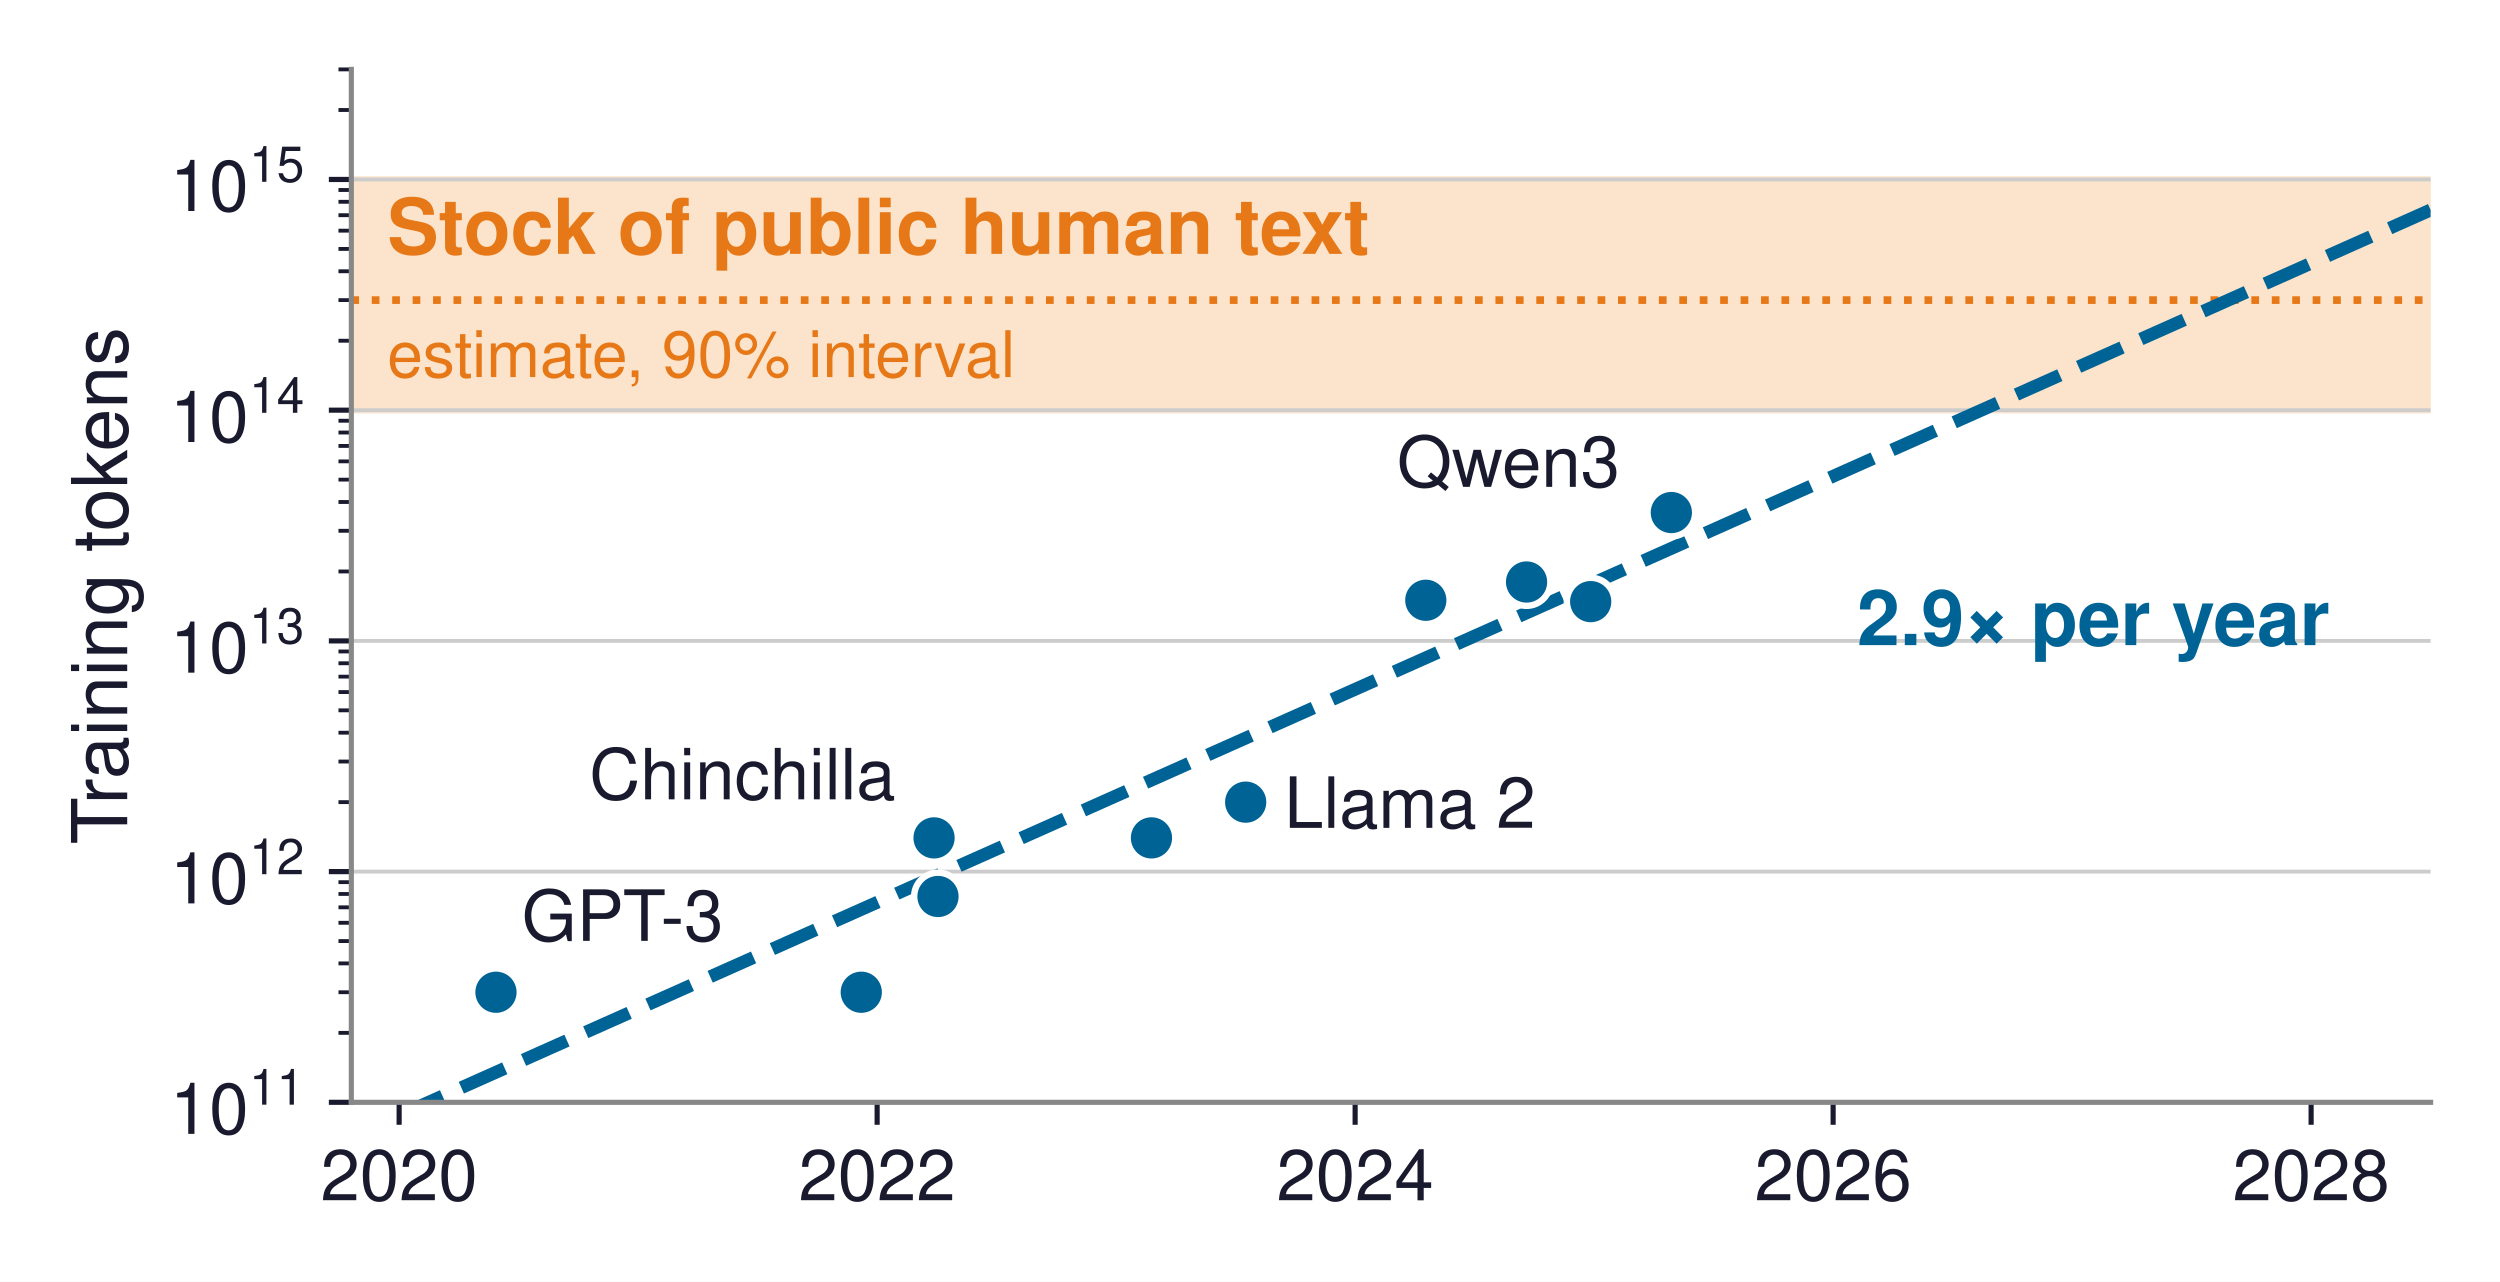
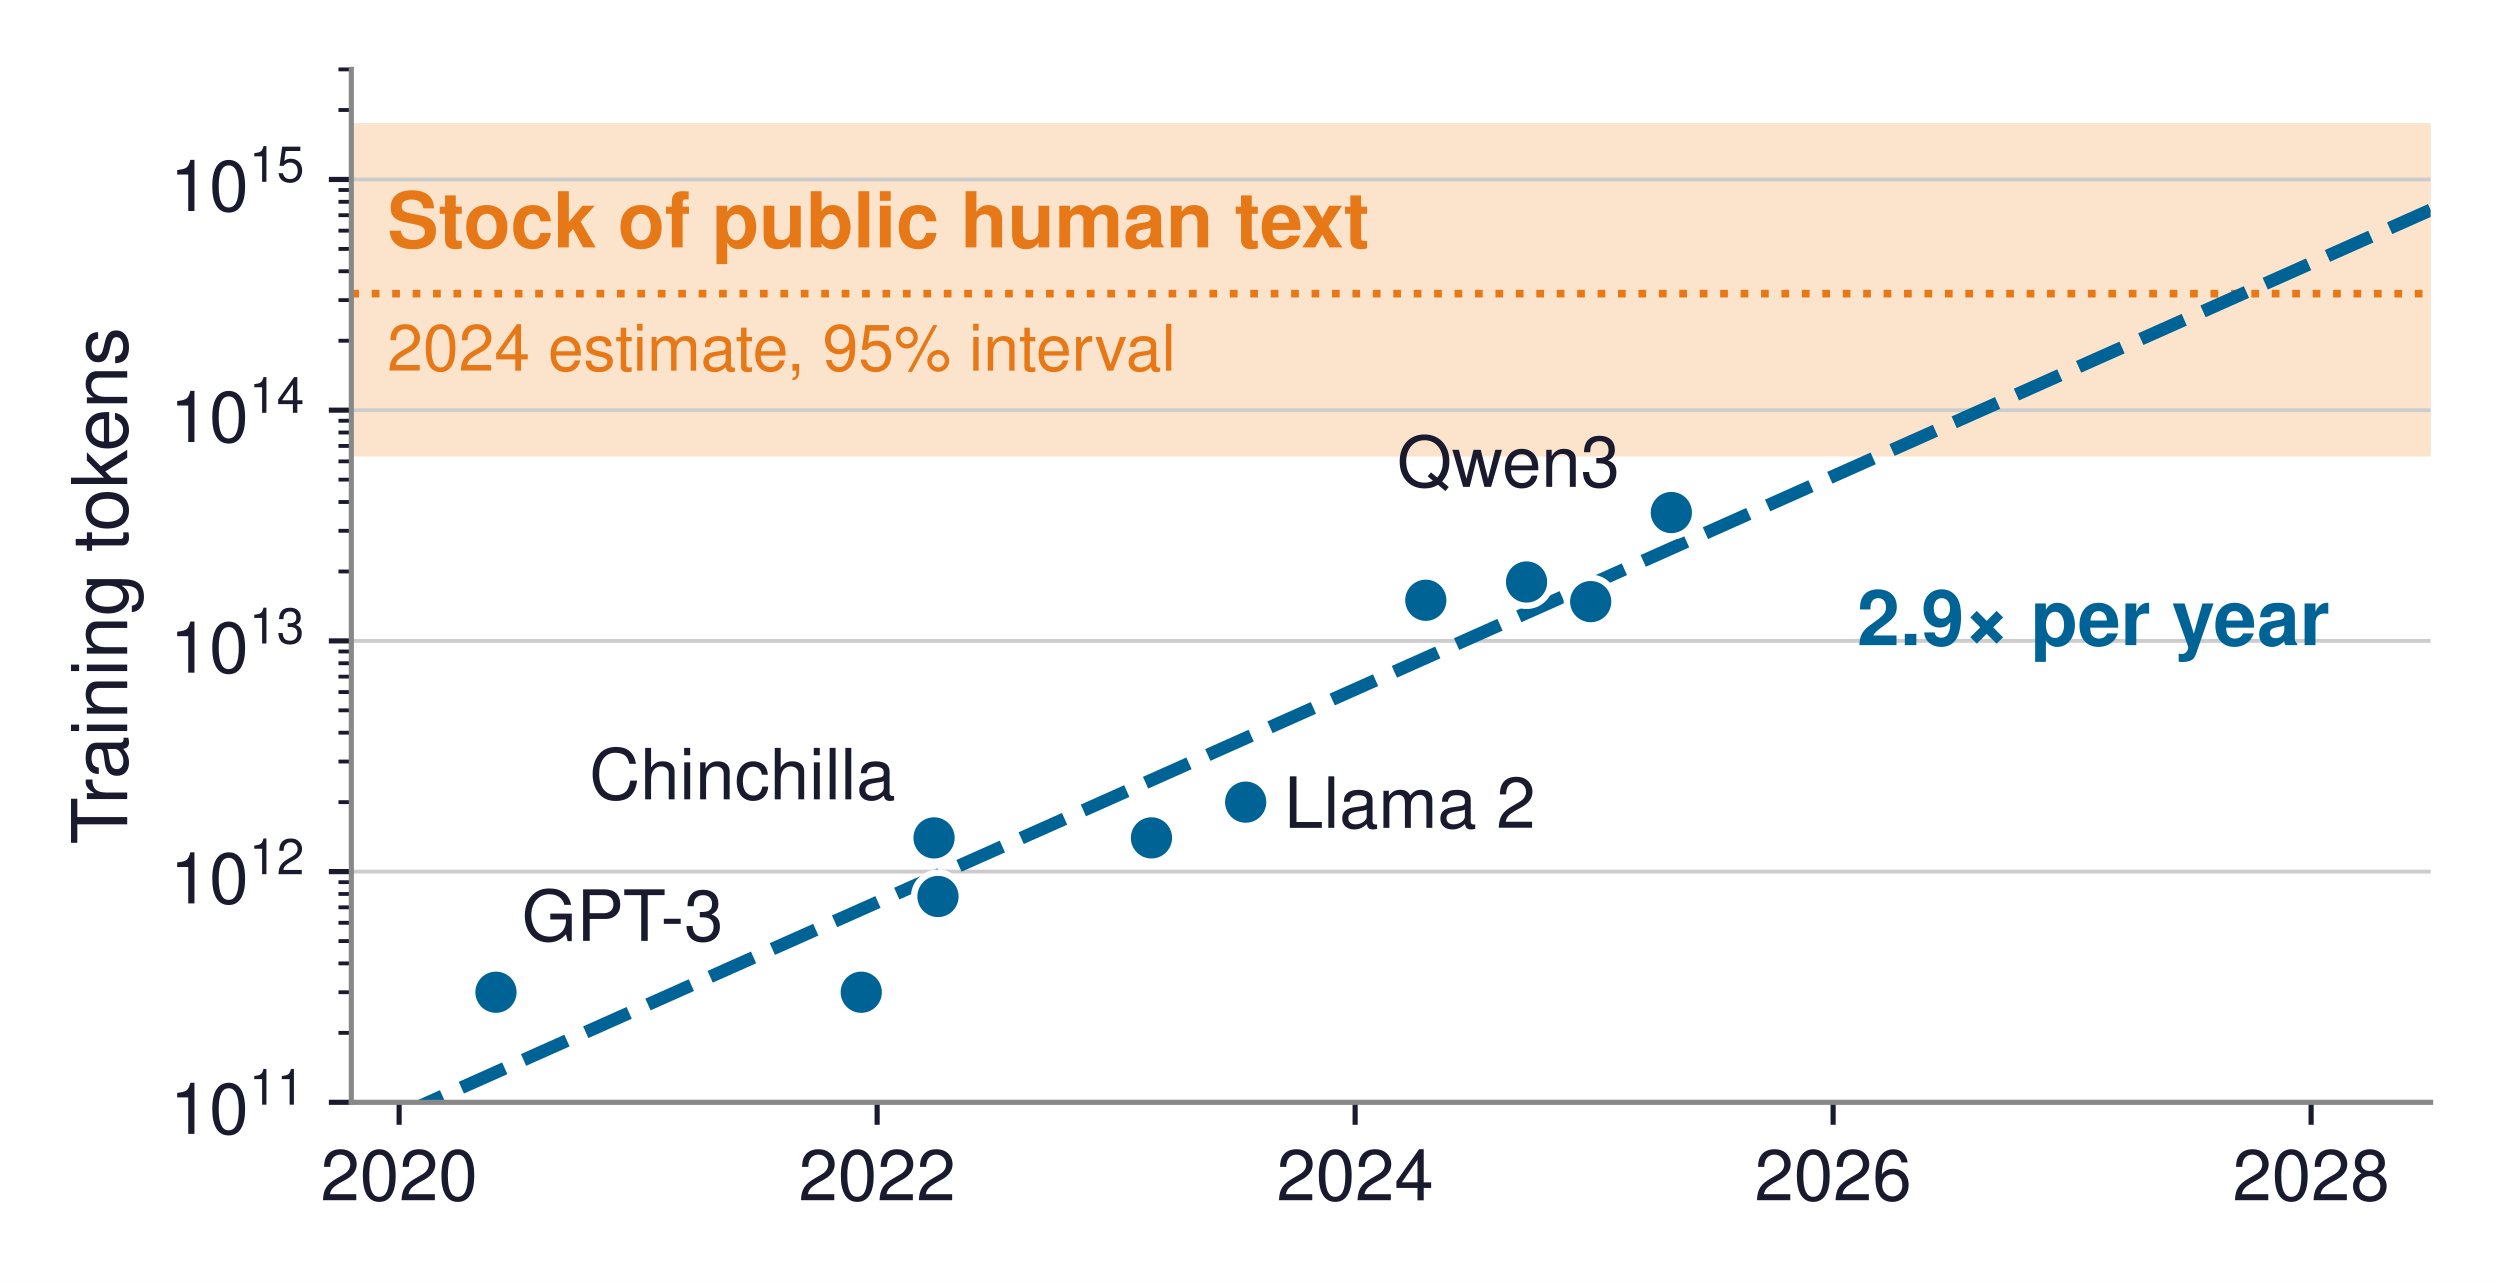
<svg xmlns="http://www.w3.org/2000/svg" xmlns:xlink="http://www.w3.org/1999/xlink" width="389.125pt" height="199.495pt" viewBox="0 0 389.125 199.495" version="1.1">
  <defs>
    <style type="text/css">*{stroke-linejoin: round; stroke-linecap: butt}</style>
  </defs>
  <g id="figure_1">
    <g id="patch_1">
      <path d="M 0 199.495  L 389.125 199.495  L 389.125 0  L 0 0  z " style="fill: #ffffff" />
    </g>
    <g id="axes_1">
      <g id="patch_2">
        <path d="M 54.685 171.576  L 378.325 171.576  L 378.325 10.8  L 54.685 10.8  z " style="fill: #ffffff" />
      </g>
      <g id="patch_3">
-         <path d="M 54.685 63.844  L 378.325 63.844  L 378.325 27.934  L 54.685 27.934  z " clip-path="url(#p54ebecb9c7)" style="fill: #fce4cc; stroke: #fce4cc; stroke-linejoin: miter" />
+         <path d="M 54.685 70.563  L 378.325 70.563  L 378.325 19.658  L 54.685 19.658  z " clip-path="url(#p8c5653a4a6)" style="fill: #fce4cc; stroke: #fce4cc; stroke-linejoin: miter" />
      </g>
      <g id="matplotlib.axis_1">
        <g id="xtick_1">
          <g id="line2d_1">
            <defs>
-               <path id="m4d610ecbe0" d="M 0 0  L 0 3.5  " style="stroke: #1a1a2e; stroke-width: 0.8" />
+               <path id="m90d59d3c24" d="M 0 0  L 0 3.5  " style="stroke: #1a1a2e; stroke-width: 0.8" />
            </defs>
            <g>
-               <use xlink:href="#m4d610ecbe0" x="62.125" y="171.576" style="fill: #1a1a2e; stroke: #1a1a2e; stroke-width: 0.8" />
+               <use xlink:href="#m90d59d3c24" x="62.125" y="171.576" style="fill: #1a1a2e; stroke: #1a1a2e; stroke-width: 0.8" />
            </g>
          </g>
          <g id="text_1">
            <text style="font-size: 11px; font-family: 'Helvetica', 'Arial', 'DejaVu Sans', sans-serif; text-anchor: middle; fill: #1a1a2e" x="62.125" y="186.826" transform="rotate(-0 62.125 186.826)">2020</text>
          </g>
        </g>
        <g id="xtick_2">
          <g id="line2d_2">
            <g>
-               <use xlink:href="#m4d610ecbe0" x="136.525" y="171.576" style="fill: #1a1a2e; stroke: #1a1a2e; stroke-width: 0.8" />
+               <use xlink:href="#m90d59d3c24" x="136.525" y="171.576" style="fill: #1a1a2e; stroke: #1a1a2e; stroke-width: 0.8" />
            </g>
          </g>
          <g id="text_2">
            <text style="font-size: 11px; font-family: 'Helvetica', 'Arial', 'DejaVu Sans', sans-serif; text-anchor: middle; fill: #1a1a2e" x="136.525" y="186.826" transform="rotate(-0 136.525 186.826)">2022</text>
          </g>
        </g>
        <g id="xtick_3">
          <g id="line2d_3">
            <g>
-               <use xlink:href="#m4d610ecbe0" x="210.925" y="171.576" style="fill: #1a1a2e; stroke: #1a1a2e; stroke-width: 0.8" />
+               <use xlink:href="#m90d59d3c24" x="210.925" y="171.576" style="fill: #1a1a2e; stroke: #1a1a2e; stroke-width: 0.8" />
            </g>
          </g>
          <g id="text_3">
            <text style="font-size: 11px; font-family: 'Helvetica', 'Arial', 'DejaVu Sans', sans-serif; text-anchor: middle; fill: #1a1a2e" x="210.925" y="186.826" transform="rotate(-0 210.925 186.826)">2024</text>
          </g>
        </g>
        <g id="xtick_4">
          <g id="line2d_4">
            <g>
-               <use xlink:href="#m4d610ecbe0" x="285.325" y="171.576" style="fill: #1a1a2e; stroke: #1a1a2e; stroke-width: 0.8" />
+               <use xlink:href="#m90d59d3c24" x="285.325" y="171.576" style="fill: #1a1a2e; stroke: #1a1a2e; stroke-width: 0.8" />
            </g>
          </g>
          <g id="text_4">
            <text style="font-size: 11px; font-family: 'Helvetica', 'Arial', 'DejaVu Sans', sans-serif; text-anchor: middle; fill: #1a1a2e" x="285.325" y="186.826" transform="rotate(-0 285.325 186.826)">2026</text>
          </g>
        </g>
        <g id="xtick_5">
          <g id="line2d_5">
            <g>
-               <use xlink:href="#m4d610ecbe0" x="359.725" y="171.576" style="fill: #1a1a2e; stroke: #1a1a2e; stroke-width: 0.8" />
+               <use xlink:href="#m90d59d3c24" x="359.725" y="171.576" style="fill: #1a1a2e; stroke: #1a1a2e; stroke-width: 0.8" />
            </g>
          </g>
          <g id="text_5">
            <text style="font-size: 11px; font-family: 'Helvetica', 'Arial', 'DejaVu Sans', sans-serif; text-anchor: middle; fill: #1a1a2e" x="359.725" y="186.826" transform="rotate(-0 359.725 186.826)">2028</text>
          </g>
        </g>
      </g>
      <g id="matplotlib.axis_2">
        <g id="ytick_1">
          <g id="line2d_6">
-             <path d="M 54.685 171.576  L 378.325 171.576  " clip-path="url(#p54ebecb9c7)" style="fill: none; stroke: #cccccc; stroke-width: 0.6; stroke-linecap: square" />
+             <path d="M 54.685 171.576  L 378.325 171.576  " clip-path="url(#p8c5653a4a6)" style="fill: none; stroke: #cccccc; stroke-width: 0.6; stroke-linecap: square" />
          </g>
          <g id="line2d_7">
            <defs>
-               <path id="mfa32a168d2" d="M 0 0  L -3.5 0  " style="stroke: #1a1a2e; stroke-width: 0.8" />
+               <path id="m1d4106b1c8" d="M 0 0  L -3.5 0  " style="stroke: #1a1a2e; stroke-width: 0.8" />
            </defs>
            <g>
-               <use xlink:href="#mfa32a168d2" x="54.685" y="171.576" style="fill: #1a1a2e; stroke: #1a1a2e; stroke-width: 0.8" />
+               <use xlink:href="#m1d4106b1c8" x="54.685" y="171.576" style="fill: #1a1a2e; stroke: #1a1a2e; stroke-width: 0.8" />
            </g>
          </g>
          <g id="text_6">
            <g style="fill: #1a1a2e" transform="translate(26.455 176.581)">
              <text>
                <tspan x="0" y="-0.098" style="font-size: 11px; font-family: 'Helvetica'; fill: #1a1a2e">1</tspan>
                <tspan x="6.118" y="-0.098" style="font-size: 11px; font-family: 'Helvetica'; fill: #1a1a2e">0</tspan>
                <tspan x="12.341" y="-4.641" style="font-size: 7.7px; font-family: 'Helvetica'; fill: #1a1a2e">1</tspan>
                <tspan x="16.623" y="-4.641" style="font-size: 7.7px; font-family: 'Helvetica'; fill: #1a1a2e">1</tspan>
              </text>
            </g>
          </g>
        </g>
        <g id="ytick_2">
          <g id="line2d_8">
-             <path d="M 54.685 135.665  L 378.325 135.665  " clip-path="url(#p54ebecb9c7)" style="fill: none; stroke: #cccccc; stroke-width: 0.6; stroke-linecap: square" />
+             <path d="M 54.685 135.665  L 378.325 135.665  " clip-path="url(#p8c5653a4a6)" style="fill: none; stroke: #cccccc; stroke-width: 0.6; stroke-linecap: square" />
          </g>
          <g id="line2d_9">
            <g>
-               <use xlink:href="#mfa32a168d2" x="54.685" y="135.665" style="fill: #1a1a2e; stroke: #1a1a2e; stroke-width: 0.8" />
+               <use xlink:href="#m1d4106b1c8" x="54.685" y="135.665" style="fill: #1a1a2e; stroke: #1a1a2e; stroke-width: 0.8" />
            </g>
          </g>
          <g id="text_7">
            <g style="fill: #1a1a2e" transform="translate(26.455 140.6704)">
              <text>
                <tspan x="0" y="-0.054" style="font-size: 11px; font-family: 'Helvetica'; fill: #1a1a2e">1</tspan>
                <tspan x="6.118" y="-0.054" style="font-size: 11px; font-family: 'Helvetica'; fill: #1a1a2e">0</tspan>
                <tspan x="12.341" y="-4.597" style="font-size: 7.7px; font-family: 'Helvetica'; fill: #1a1a2e">1</tspan>
                <tspan x="16.623" y="-4.597" style="font-size: 7.7px; font-family: 'Helvetica'; fill: #1a1a2e">2</tspan>
              </text>
            </g>
          </g>
        </g>
        <g id="ytick_3">
          <g id="line2d_10">
-             <path d="M 54.685 99.755  L 378.325 99.755  " clip-path="url(#p54ebecb9c7)" style="fill: none; stroke: #cccccc; stroke-width: 0.6; stroke-linecap: square" />
+             <path d="M 54.685 99.755  L 378.325 99.755  " clip-path="url(#p8c5653a4a6)" style="fill: none; stroke: #cccccc; stroke-width: 0.6; stroke-linecap: square" />
          </g>
          <g id="line2d_11">
            <g>
-               <use xlink:href="#mfa32a168d2" x="54.685" y="99.755" style="fill: #1a1a2e; stroke: #1a1a2e; stroke-width: 0.8" />
+               <use xlink:href="#m1d4106b1c8" x="54.685" y="99.755" style="fill: #1a1a2e; stroke: #1a1a2e; stroke-width: 0.8" />
            </g>
          </g>
          <g id="text_8">
            <g style="fill: #1a1a2e" transform="translate(26.455 104.7598)">
              <text>
                <tspan x="0" y="-0.065" style="font-size: 11px; font-family: 'Helvetica'; fill: #1a1a2e">1</tspan>
                <tspan x="6.118" y="-0.065" style="font-size: 11px; font-family: 'Helvetica'; fill: #1a1a2e">0</tspan>
                <tspan x="12.341" y="-4.608" style="font-size: 7.7px; font-family: 'Helvetica'; fill: #1a1a2e">1</tspan>
                <tspan x="16.623" y="-4.608" style="font-size: 7.7px; font-family: 'Helvetica'; fill: #1a1a2e">3</tspan>
              </text>
            </g>
          </g>
        </g>
        <g id="ytick_4">
          <g id="line2d_12">
-             <path d="M 54.685 63.844  L 378.325 63.844  " clip-path="url(#p54ebecb9c7)" style="fill: none; stroke: #cccccc; stroke-width: 0.6; stroke-linecap: square" />
+             <path d="M 54.685 63.844  L 378.325 63.844  " clip-path="url(#p8c5653a4a6)" style="fill: none; stroke: #cccccc; stroke-width: 0.6; stroke-linecap: square" />
          </g>
          <g id="line2d_13">
            <g>
-               <use xlink:href="#mfa32a168d2" x="54.685" y="63.844" style="fill: #1a1a2e; stroke: #1a1a2e; stroke-width: 0.8" />
+               <use xlink:href="#m1d4106b1c8" x="54.685" y="63.844" style="fill: #1a1a2e; stroke: #1a1a2e; stroke-width: 0.8" />
            </g>
          </g>
          <g id="text_9">
            <g style="fill: #1a1a2e" transform="translate(26.455 68.84927)">
              <text>
                <tspan x="0" y="-0.054" style="font-size: 11px; font-family: 'Helvetica'; fill: #1a1a2e">1</tspan>
                <tspan x="6.118" y="-0.054" style="font-size: 11px; font-family: 'Helvetica'; fill: #1a1a2e">0</tspan>
                <tspan x="12.341" y="-4.597" style="font-size: 7.7px; font-family: 'Helvetica'; fill: #1a1a2e">1</tspan>
                <tspan x="16.623" y="-4.597" style="font-size: 7.7px; font-family: 'Helvetica'; fill: #1a1a2e">4</tspan>
              </text>
            </g>
          </g>
        </g>
        <g id="ytick_5">
          <g id="line2d_14">
-             <path d="M 54.685 27.934  L 378.325 27.934  " clip-path="url(#p54ebecb9c7)" style="fill: none; stroke: #cccccc; stroke-width: 0.6; stroke-linecap: square" />
+             <path d="M 54.685 27.934  L 378.325 27.934  " clip-path="url(#p8c5653a4a6)" style="fill: none; stroke: #cccccc; stroke-width: 0.6; stroke-linecap: square" />
          </g>
          <g id="line2d_15">
            <g>
-               <use xlink:href="#mfa32a168d2" x="54.685" y="27.934" style="fill: #1a1a2e; stroke: #1a1a2e; stroke-width: 0.8" />
+               <use xlink:href="#m1d4106b1c8" x="54.685" y="27.934" style="fill: #1a1a2e; stroke: #1a1a2e; stroke-width: 0.8" />
            </g>
          </g>
          <g id="text_10">
            <g style="fill: #1a1a2e" transform="translate(26.455 32.9387)">
              <text>
                <tspan x="0" y="-0.098" style="font-size: 11px; font-family: 'Helvetica'; fill: #1a1a2e">1</tspan>
                <tspan x="6.118" y="-0.098" style="font-size: 11px; font-family: 'Helvetica'; fill: #1a1a2e">0</tspan>
                <tspan x="12.341" y="-4.641" style="font-size: 7.7px; font-family: 'Helvetica'; fill: #1a1a2e">1</tspan>
                <tspan x="16.623" y="-4.641" style="font-size: 7.7px; font-family: 'Helvetica'; fill: #1a1a2e">5</tspan>
              </text>
            </g>
          </g>
        </g>
        <g id="ytick_6">
          <g id="line2d_16">
            <defs>
-               <path id="m32b84789f8" d="M 0 0  L -2 0  " style="stroke: #1a1a2e; stroke-width: 0.6" />
+               <path id="ma61c834b4d" d="M 0 0  L -2 0  " style="stroke: #1a1a2e; stroke-width: 0.6" />
            </defs>
            <g>
-               <use xlink:href="#m32b84789f8" x="54.685" y="160.766" style="fill: #1a1a2e; stroke: #1a1a2e; stroke-width: 0.6" />
+               <use xlink:href="#ma61c834b4d" x="54.685" y="160.766" style="fill: #1a1a2e; stroke: #1a1a2e; stroke-width: 0.6" />
            </g>
          </g>
        </g>
        <g id="ytick_7">
          <g id="line2d_17">
            <g>
-               <use xlink:href="#m32b84789f8" x="54.685" y="154.442" style="fill: #1a1a2e; stroke: #1a1a2e; stroke-width: 0.6" />
+               <use xlink:href="#ma61c834b4d" x="54.685" y="154.442" style="fill: #1a1a2e; stroke: #1a1a2e; stroke-width: 0.6" />
            </g>
          </g>
        </g>
        <g id="ytick_8">
          <g id="line2d_18">
            <g>
-               <use xlink:href="#m32b84789f8" x="54.685" y="149.956" style="fill: #1a1a2e; stroke: #1a1a2e; stroke-width: 0.6" />
+               <use xlink:href="#ma61c834b4d" x="54.685" y="149.956" style="fill: #1a1a2e; stroke: #1a1a2e; stroke-width: 0.6" />
            </g>
          </g>
        </g>
        <g id="ytick_9">
          <g id="line2d_19">
            <g>
-               <use xlink:href="#m32b84789f8" x="54.685" y="146.476" style="fill: #1a1a2e; stroke: #1a1a2e; stroke-width: 0.6" />
+               <use xlink:href="#ma61c834b4d" x="54.685" y="146.476" style="fill: #1a1a2e; stroke: #1a1a2e; stroke-width: 0.6" />
            </g>
          </g>
        </g>
        <g id="ytick_10">
          <g id="line2d_20">
            <g>
-               <use xlink:href="#m32b84789f8" x="54.685" y="143.632" style="fill: #1a1a2e; stroke: #1a1a2e; stroke-width: 0.6" />
+               <use xlink:href="#ma61c834b4d" x="54.685" y="143.632" style="fill: #1a1a2e; stroke: #1a1a2e; stroke-width: 0.6" />
            </g>
          </g>
        </g>
        <g id="ytick_11">
          <g id="line2d_21">
            <g>
-               <use xlink:href="#m32b84789f8" x="54.685" y="141.228" style="fill: #1a1a2e; stroke: #1a1a2e; stroke-width: 0.6" />
+               <use xlink:href="#ma61c834b4d" x="54.685" y="141.228" style="fill: #1a1a2e; stroke: #1a1a2e; stroke-width: 0.6" />
            </g>
          </g>
        </g>
        <g id="ytick_12">
          <g id="line2d_22">
            <g>
-               <use xlink:href="#m32b84789f8" x="54.685" y="139.146" style="fill: #1a1a2e; stroke: #1a1a2e; stroke-width: 0.6" />
+               <use xlink:href="#ma61c834b4d" x="54.685" y="139.146" style="fill: #1a1a2e; stroke: #1a1a2e; stroke-width: 0.6" />
            </g>
          </g>
        </g>
        <g id="ytick_13">
          <g id="line2d_23">
            <g>
-               <use xlink:href="#m32b84789f8" x="54.685" y="137.309" style="fill: #1a1a2e; stroke: #1a1a2e; stroke-width: 0.6" />
+               <use xlink:href="#ma61c834b4d" x="54.685" y="137.309" style="fill: #1a1a2e; stroke: #1a1a2e; stroke-width: 0.6" />
            </g>
          </g>
        </g>
        <g id="ytick_14">
          <g id="line2d_24">
            <g>
-               <use xlink:href="#m32b84789f8" x="54.685" y="124.855" style="fill: #1a1a2e; stroke: #1a1a2e; stroke-width: 0.6" />
+               <use xlink:href="#ma61c834b4d" x="54.685" y="124.855" style="fill: #1a1a2e; stroke: #1a1a2e; stroke-width: 0.6" />
            </g>
          </g>
        </g>
        <g id="ytick_15">
          <g id="line2d_25">
            <g>
-               <use xlink:href="#m32b84789f8" x="54.685" y="118.532" style="fill: #1a1a2e; stroke: #1a1a2e; stroke-width: 0.6" />
+               <use xlink:href="#ma61c834b4d" x="54.685" y="118.532" style="fill: #1a1a2e; stroke: #1a1a2e; stroke-width: 0.6" />
            </g>
          </g>
        </g>
        <g id="ytick_16">
          <g id="line2d_26">
            <g>
-               <use xlink:href="#m32b84789f8" x="54.685" y="114.045" style="fill: #1a1a2e; stroke: #1a1a2e; stroke-width: 0.6" />
+               <use xlink:href="#ma61c834b4d" x="54.685" y="114.045" style="fill: #1a1a2e; stroke: #1a1a2e; stroke-width: 0.6" />
            </g>
          </g>
        </g>
        <g id="ytick_17">
          <g id="line2d_27">
            <g>
-               <use xlink:href="#m32b84789f8" x="54.685" y="110.565" style="fill: #1a1a2e; stroke: #1a1a2e; stroke-width: 0.6" />
+               <use xlink:href="#ma61c834b4d" x="54.685" y="110.565" style="fill: #1a1a2e; stroke: #1a1a2e; stroke-width: 0.6" />
            </g>
          </g>
        </g>
        <g id="ytick_18">
          <g id="line2d_28">
            <g>
-               <use xlink:href="#m32b84789f8" x="54.685" y="107.722" style="fill: #1a1a2e; stroke: #1a1a2e; stroke-width: 0.6" />
+               <use xlink:href="#ma61c834b4d" x="54.685" y="107.722" style="fill: #1a1a2e; stroke: #1a1a2e; stroke-width: 0.6" />
            </g>
          </g>
        </g>
        <g id="ytick_19">
          <g id="line2d_29">
            <g>
-               <use xlink:href="#m32b84789f8" x="54.685" y="105.317" style="fill: #1a1a2e; stroke: #1a1a2e; stroke-width: 0.6" />
+               <use xlink:href="#ma61c834b4d" x="54.685" y="105.317" style="fill: #1a1a2e; stroke: #1a1a2e; stroke-width: 0.6" />
            </g>
          </g>
        </g>
        <g id="ytick_20">
          <g id="line2d_30">
            <g>
-               <use xlink:href="#m32b84789f8" x="54.685" y="103.235" style="fill: #1a1a2e; stroke: #1a1a2e; stroke-width: 0.6" />
+               <use xlink:href="#ma61c834b4d" x="54.685" y="103.235" style="fill: #1a1a2e; stroke: #1a1a2e; stroke-width: 0.6" />
            </g>
          </g>
        </g>
        <g id="ytick_21">
          <g id="line2d_31">
            <g>
-               <use xlink:href="#m32b84789f8" x="54.685" y="101.398" style="fill: #1a1a2e; stroke: #1a1a2e; stroke-width: 0.6" />
+               <use xlink:href="#ma61c834b4d" x="54.685" y="101.398" style="fill: #1a1a2e; stroke: #1a1a2e; stroke-width: 0.6" />
            </g>
          </g>
        </g>
        <g id="ytick_22">
          <g id="line2d_32">
            <g>
-               <use xlink:href="#m32b84789f8" x="54.685" y="88.945" style="fill: #1a1a2e; stroke: #1a1a2e; stroke-width: 0.6" />
+               <use xlink:href="#ma61c834b4d" x="54.685" y="88.945" style="fill: #1a1a2e; stroke: #1a1a2e; stroke-width: 0.6" />
            </g>
          </g>
        </g>
        <g id="ytick_23">
          <g id="line2d_33">
            <g>
-               <use xlink:href="#m32b84789f8" x="54.685" y="82.621" style="fill: #1a1a2e; stroke: #1a1a2e; stroke-width: 0.6" />
+               <use xlink:href="#ma61c834b4d" x="54.685" y="82.621" style="fill: #1a1a2e; stroke: #1a1a2e; stroke-width: 0.6" />
            </g>
          </g>
        </g>
        <g id="ytick_24">
          <g id="line2d_34">
            <g>
-               <use xlink:href="#m32b84789f8" x="54.685" y="78.135" style="fill: #1a1a2e; stroke: #1a1a2e; stroke-width: 0.6" />
+               <use xlink:href="#ma61c834b4d" x="54.685" y="78.135" style="fill: #1a1a2e; stroke: #1a1a2e; stroke-width: 0.6" />
            </g>
          </g>
        </g>
        <g id="ytick_25">
          <g id="line2d_35">
            <g>
-               <use xlink:href="#m32b84789f8" x="54.685" y="74.654" style="fill: #1a1a2e; stroke: #1a1a2e; stroke-width: 0.6" />
+               <use xlink:href="#ma61c834b4d" x="54.685" y="74.654" style="fill: #1a1a2e; stroke: #1a1a2e; stroke-width: 0.6" />
            </g>
          </g>
        </g>
        <g id="ytick_26">
          <g id="line2d_36">
            <g>
-               <use xlink:href="#m32b84789f8" x="54.685" y="71.811" style="fill: #1a1a2e; stroke: #1a1a2e; stroke-width: 0.6" />
+               <use xlink:href="#ma61c834b4d" x="54.685" y="71.811" style="fill: #1a1a2e; stroke: #1a1a2e; stroke-width: 0.6" />
            </g>
          </g>
        </g>
        <g id="ytick_27">
          <g id="line2d_37">
            <g>
-               <use xlink:href="#m32b84789f8" x="54.685" y="69.407" style="fill: #1a1a2e; stroke: #1a1a2e; stroke-width: 0.6" />
+               <use xlink:href="#ma61c834b4d" x="54.685" y="69.407" style="fill: #1a1a2e; stroke: #1a1a2e; stroke-width: 0.6" />
            </g>
          </g>
        </g>
        <g id="ytick_28">
          <g id="line2d_38">
            <g>
-               <use xlink:href="#m32b84789f8" x="54.685" y="67.324" style="fill: #1a1a2e; stroke: #1a1a2e; stroke-width: 0.6" />
+               <use xlink:href="#ma61c834b4d" x="54.685" y="67.324" style="fill: #1a1a2e; stroke: #1a1a2e; stroke-width: 0.6" />
            </g>
          </g>
        </g>
        <g id="ytick_29">
          <g id="line2d_39">
            <g>
-               <use xlink:href="#m32b84789f8" x="54.685" y="65.487" style="fill: #1a1a2e; stroke: #1a1a2e; stroke-width: 0.6" />
+               <use xlink:href="#ma61c834b4d" x="54.685" y="65.487" style="fill: #1a1a2e; stroke: #1a1a2e; stroke-width: 0.6" />
            </g>
          </g>
        </g>
        <g id="ytick_30">
          <g id="line2d_40">
            <g>
-               <use xlink:href="#m32b84789f8" x="54.685" y="53.034" style="fill: #1a1a2e; stroke: #1a1a2e; stroke-width: 0.6" />
+               <use xlink:href="#ma61c834b4d" x="54.685" y="53.034" style="fill: #1a1a2e; stroke: #1a1a2e; stroke-width: 0.6" />
            </g>
          </g>
        </g>
        <g id="ytick_31">
          <g id="line2d_41">
            <g>
-               <use xlink:href="#m32b84789f8" x="54.685" y="46.711" style="fill: #1a1a2e; stroke: #1a1a2e; stroke-width: 0.6" />
+               <use xlink:href="#ma61c834b4d" x="54.685" y="46.711" style="fill: #1a1a2e; stroke: #1a1a2e; stroke-width: 0.6" />
            </g>
          </g>
        </g>
        <g id="ytick_32">
          <g id="line2d_42">
            <g>
-               <use xlink:href="#m32b84789f8" x="54.685" y="42.224" style="fill: #1a1a2e; stroke: #1a1a2e; stroke-width: 0.6" />
+               <use xlink:href="#ma61c834b4d" x="54.685" y="42.224" style="fill: #1a1a2e; stroke: #1a1a2e; stroke-width: 0.6" />
            </g>
          </g>
        </g>
        <g id="ytick_33">
          <g id="line2d_43">
            <g>
-               <use xlink:href="#m32b84789f8" x="54.685" y="38.744" style="fill: #1a1a2e; stroke: #1a1a2e; stroke-width: 0.6" />
+               <use xlink:href="#ma61c834b4d" x="54.685" y="38.744" style="fill: #1a1a2e; stroke: #1a1a2e; stroke-width: 0.6" />
            </g>
          </g>
        </g>
        <g id="ytick_34">
          <g id="line2d_44">
            <g>
-               <use xlink:href="#m32b84789f8" x="54.685" y="35.9" style="fill: #1a1a2e; stroke: #1a1a2e; stroke-width: 0.6" />
+               <use xlink:href="#ma61c834b4d" x="54.685" y="35.9" style="fill: #1a1a2e; stroke: #1a1a2e; stroke-width: 0.6" />
            </g>
          </g>
        </g>
        <g id="ytick_35">
          <g id="line2d_45">
            <g>
-               <use xlink:href="#m32b84789f8" x="54.685" y="33.496" style="fill: #1a1a2e; stroke: #1a1a2e; stroke-width: 0.6" />
+               <use xlink:href="#ma61c834b4d" x="54.685" y="33.496" style="fill: #1a1a2e; stroke: #1a1a2e; stroke-width: 0.6" />
            </g>
          </g>
        </g>
        <g id="ytick_36">
          <g id="line2d_46">
            <g>
-               <use xlink:href="#m32b84789f8" x="54.685" y="31.414" style="fill: #1a1a2e; stroke: #1a1a2e; stroke-width: 0.6" />
+               <use xlink:href="#ma61c834b4d" x="54.685" y="31.414" style="fill: #1a1a2e; stroke: #1a1a2e; stroke-width: 0.6" />
            </g>
          </g>
        </g>
        <g id="ytick_37">
          <g id="line2d_47">
            <g>
-               <use xlink:href="#m32b84789f8" x="54.685" y="29.577" style="fill: #1a1a2e; stroke: #1a1a2e; stroke-width: 0.6" />
+               <use xlink:href="#ma61c834b4d" x="54.685" y="29.577" style="fill: #1a1a2e; stroke: #1a1a2e; stroke-width: 0.6" />
            </g>
          </g>
        </g>
        <g id="ytick_38">
          <g id="line2d_48">
            <g>
-               <use xlink:href="#m32b84789f8" x="54.685" y="17.124" style="fill: #1a1a2e; stroke: #1a1a2e; stroke-width: 0.6" />
+               <use xlink:href="#ma61c834b4d" x="54.685" y="17.124" style="fill: #1a1a2e; stroke: #1a1a2e; stroke-width: 0.6" />
            </g>
          </g>
        </g>
        <g id="ytick_39">
          <g id="line2d_49">
            <g>
-               <use xlink:href="#m32b84789f8" x="54.685" y="10.8" style="fill: #1a1a2e; stroke: #1a1a2e; stroke-width: 0.6" />
+               <use xlink:href="#ma61c834b4d" x="54.685" y="10.8" style="fill: #1a1a2e; stroke: #1a1a2e; stroke-width: 0.6" />
            </g>
          </g>
        </g>
        <g id="text_11">
          <text style="font-size: 12px; font-family: 'Helvetica', 'Arial', 'DejaVu Sans', sans-serif; text-anchor: middle; fill: #1a1a2e" x="19.8" y="91.188" transform="rotate(-90 19.8 91.188)">Training tokens</text>
        </g>
      </g>
      <g id="line2d_50">
-         <path d="M 54.685 46.711  L 378.325 46.711  " clip-path="url(#p54ebecb9c7)" style="fill: none; stroke-dasharray: 1.2,1.98; stroke-dashoffset: 0; stroke: #e67817; stroke-width: 1.2" />
+         <path d="M 54.685 45.704  L 378.325 45.704  " clip-path="url(#p8c5653a4a6)" style="fill: none; stroke-dasharray: 1.2,1.98; stroke-dashoffset: 0; stroke: #e67817; stroke-width: 1.2" />
      </g>
      <g id="line2d_51">
-         <path d="M 62.125 173.611  L 68.578 170.735  L 75.031 167.859  L 81.484 164.982  L 87.937 162.106  L 94.39 159.23  L 100.843 156.354  L 107.296 153.478  L 113.749 150.601  L 120.203 147.725  L 126.656 144.849  L 133.109 141.973  L 139.562 139.097  L 146.015 136.22  L 152.468 133.344  L 158.921 130.468  L 165.374 127.592  L 171.827 124.716  L 178.28 121.839  L 184.733 118.963  L 191.186 116.087  L 197.639 113.211  L 204.092 110.335  L 210.545 107.458  L 216.998 104.582  L 223.452 101.706  L 229.905 98.83  L 236.358 95.954  L 242.811 93.077  L 249.264 90.201  L 255.717 87.325  L 262.17 84.449  L 268.623 81.573  L 275.076 78.696  L 281.529 75.82  L 287.982 72.944  L 294.435 70.068  L 300.888 67.192  L 307.341 64.315  L 313.794 61.439  L 320.247 58.563  L 326.701 55.687  L 333.154 52.811  L 339.607 49.934  L 346.06 47.058  L 352.513 44.182  L 358.966 41.306  L 365.419 38.43  L 371.872 35.553  L 378.325 32.677  " clip-path="url(#p54ebecb9c7)" style="fill: none; stroke-dasharray: 7.4,3.2; stroke-dashoffset: 0; stroke: #006395; stroke-width: 2" />
+         <path d="M 62.125 173.611  L 68.578 170.735  L 75.031 167.859  L 81.484 164.982  L 87.937 162.106  L 94.39 159.23  L 100.843 156.354  L 107.296 153.478  L 113.749 150.601  L 120.203 147.725  L 126.656 144.849  L 133.109 141.973  L 139.562 139.097  L 146.015 136.22  L 152.468 133.344  L 158.921 130.468  L 165.374 127.592  L 171.827 124.716  L 178.28 121.839  L 184.733 118.963  L 191.186 116.087  L 197.639 113.211  L 204.092 110.335  L 210.545 107.458  L 216.998 104.582  L 223.452 101.706  L 229.905 98.83  L 236.358 95.954  L 242.811 93.077  L 249.264 90.201  L 255.717 87.325  L 262.17 84.449  L 268.623 81.573  L 275.076 78.696  L 281.529 75.82  L 287.982 72.944  L 294.435 70.068  L 300.888 67.192  L 307.341 64.315  L 313.794 61.439  L 320.247 58.563  L 326.701 55.687  L 333.154 52.811  L 339.607 49.934  L 346.06 47.058  L 352.513 44.182  L 358.966 41.306  L 365.419 38.43  L 371.872 35.553  L 378.325 32.677  " clip-path="url(#p8c5653a4a6)" style="fill: none; stroke-dasharray: 7.4,3.2; stroke-dashoffset: 0; stroke: #006395; stroke-width: 2" />
      </g>
      <g id="patch_4">
        <path d="M 54.685 171.576  L 54.685 10.8  " style="fill: none; stroke: #888888; stroke-width: 0.8; stroke-linejoin: miter; stroke-linecap: square" />
      </g>
      <g id="patch_5">
        <path d="M 54.685 171.576  L 378.325 171.576  " style="fill: none; stroke: #888888; stroke-width: 0.8; stroke-linejoin: miter; stroke-linecap: square" />
      </g>
      <g id="text_12">
-         <text style="font-weight: 700; font-size: 12px; font-family: 'Helvetica', 'Arial', 'DejaVu Sans', sans-serif; text-anchor: start; fill: #e67817" x="60.265" y="39.516" transform="rotate(-0 60.265 39.51584)">Stock of public human text</text>
+         <text style="font-weight: 700; font-size: 12px; font-family: 'Helvetica', 'Arial', 'DejaVu Sans', sans-serif; text-anchor: start; fill: #e67817" x="60.265" y="38.509" transform="rotate(-0 60.265 38.50931)">Stock of public human text</text>
      </g>
      <g id="text_13">
-         <text style="font-size: 10px; font-family: 'Helvetica', 'Arial', 'DejaVu Sans', sans-serif; text-anchor: start; fill: #e67817" x="60.265" y="58.697" transform="rotate(-0 60.265 58.6972)">estimate, 90% interval</text>
+         <text style="font-size: 10px; font-family: 'Helvetica', 'Arial', 'DejaVu Sans', sans-serif; text-anchor: start; fill: #e67817" x="60.265" y="57.691" transform="rotate(-0 60.265 57.69067)">2024 estimate, 95% interval</text>
      </g>
      <g id="PathCollection_1">
        <defs>
-           <path id="m216840aa97" d="M 0 3.708  C 0.983 3.708 1.927 3.317 2.622 2.622  C 3.317 1.927 3.708 0.983 3.708 0  C 3.708 -0.983 3.317 -1.927 2.622 -2.622  C 1.927 -3.317 0.983 -3.708 0 -3.708  C -0.983 -3.708 -1.927 -3.317 -2.622 -2.622  C -3.317 -1.927 -3.708 -0.983 -3.708 0  C -3.708 0.983 -3.317 1.927 -2.622 2.622  C -1.927 3.317 -0.983 3.708 0 3.708  z " style="stroke: #ffffff" />
+           <path id="mc701e202d6" d="M 0 3.708  C 0.983 3.708 1.927 3.317 2.622 2.622  C 3.317 1.927 3.708 0.983 3.708 0  C 3.708 -0.983 3.317 -1.927 2.622 -2.622  C 1.927 -3.317 0.983 -3.708 0 -3.708  C -0.983 -3.708 -1.927 -3.317 -2.622 -2.622  C -3.317 -1.927 -3.708 -0.983 -3.708 0  C -3.708 0.983 -3.317 1.927 -2.622 2.622  C -1.927 3.317 -0.983 3.708 0 3.708  z " style="stroke: #ffffff" />
        </defs>
-         <g clip-path="url(#p54ebecb9c7)">
-           <use xlink:href="#m216840aa97" x="77.199" y="154.442" style="fill: #006395; stroke: #ffffff" />
-           <use xlink:href="#m216840aa97" x="134.055" y="154.442" style="fill: #006395; stroke: #ffffff" />
-           <use xlink:href="#m216840aa97" x="145.386" y="130.418" style="fill: #006395; stroke: #ffffff" />
-           <use xlink:href="#m216840aa97" x="145.997" y="139.54" style="fill: #006395; stroke: #ffffff" />
-           <use xlink:href="#m216840aa97" x="179.225" y="130.418" style="fill: #006395; stroke: #ffffff" />
-           <use xlink:href="#m216840aa97" x="193.891" y="124.855" style="fill: #006395; stroke: #ffffff" />
-           <use xlink:href="#m216840aa97" x="221.925" y="93.431" style="fill: #006395; stroke: #ffffff" />
-           <use xlink:href="#m216840aa97" x="237.609" y="90.588" style="fill: #006395; stroke: #ffffff" />
-           <use xlink:href="#m216840aa97" x="247.59" y="93.641" style="fill: #006395; stroke: #ffffff" />
-           <use xlink:href="#m216840aa97" x="260.143" y="79.778" style="fill: #006395; stroke: #ffffff" />
+         <g clip-path="url(#p8c5653a4a6)">
+           <use xlink:href="#mc701e202d6" x="77.199" y="154.442" style="fill: #006395; stroke: #ffffff" />
+           <use xlink:href="#mc701e202d6" x="134.055" y="154.442" style="fill: #006395; stroke: #ffffff" />
+           <use xlink:href="#mc701e202d6" x="145.386" y="130.418" style="fill: #006395; stroke: #ffffff" />
+           <use xlink:href="#mc701e202d6" x="145.997" y="139.54" style="fill: #006395; stroke: #ffffff" />
+           <use xlink:href="#mc701e202d6" x="179.225" y="130.418" style="fill: #006395; stroke: #ffffff" />
+           <use xlink:href="#mc701e202d6" x="193.891" y="124.855" style="fill: #006395; stroke: #ffffff" />
+           <use xlink:href="#mc701e202d6" x="221.925" y="93.431" style="fill: #006395; stroke: #ffffff" />
+           <use xlink:href="#mc701e202d6" x="237.609" y="90.588" style="fill: #006395; stroke: #ffffff" />
+           <use xlink:href="#mc701e202d6" x="247.59" y="93.641" style="fill: #006395; stroke: #ffffff" />
+           <use xlink:href="#mc701e202d6" x="260.143" y="79.778" style="fill: #006395; stroke: #ffffff" />
        </g>
      </g>
      <g id="text_14">
        <text style="font-size: 11px; font-family: 'Helvetica', 'Arial', 'DejaVu Sans', sans-serif; text-anchor: start; fill: #1a1a2e" x="81.199" y="146.442" transform="rotate(-0 81.19851 146.4423)">GPT-3</text>
      </g>
      <g id="text_15">
        <text style="font-size: 11px; font-family: 'Helvetica', 'Arial', 'DejaVu Sans', sans-serif; text-anchor: end; fill: #1a1a2e" x="139.386" y="124.418" transform="rotate(-0 139.3858 124.4179)">Chinchilla</text>
      </g>
      <g id="text_16">
        <text style="font-size: 11px; font-family: 'Helvetica', 'Arial', 'DejaVu Sans', sans-serif; text-anchor: start; fill: #1a1a2e" x="199.891" y="128.855" transform="rotate(-0 199.8909 128.8553)">Llama 2</text>
      </g>
      <g id="text_17">
        <text style="font-size: 11px; font-family: 'Helvetica', 'Arial', 'DejaVu Sans', sans-serif; text-anchor: end; fill: #1a1a2e" x="252.143" y="75.778" transform="rotate(-0 252.1431 75.77771)">Qwen3</text>
      </g>
      <g id="text_18">
        <text style="font-weight: 700; font-size: 12px; font-family: 'Helvetica', 'Arial', 'DejaVu Sans', sans-serif; text-anchor: start; fill: #006395" x="289.045" y="100.414" transform="rotate(-0 289.045 100.4141)">2.9× per year</text>
      </g>
    </g>
  </g>
  <defs>
-     <clipPath id="p54ebecb9c7">
+     <clipPath id="p8c5653a4a6">
      <rect x="54.685" y="10.8" width="323.64" height="160.776" />
    </clipPath>
  </defs>
</svg>
